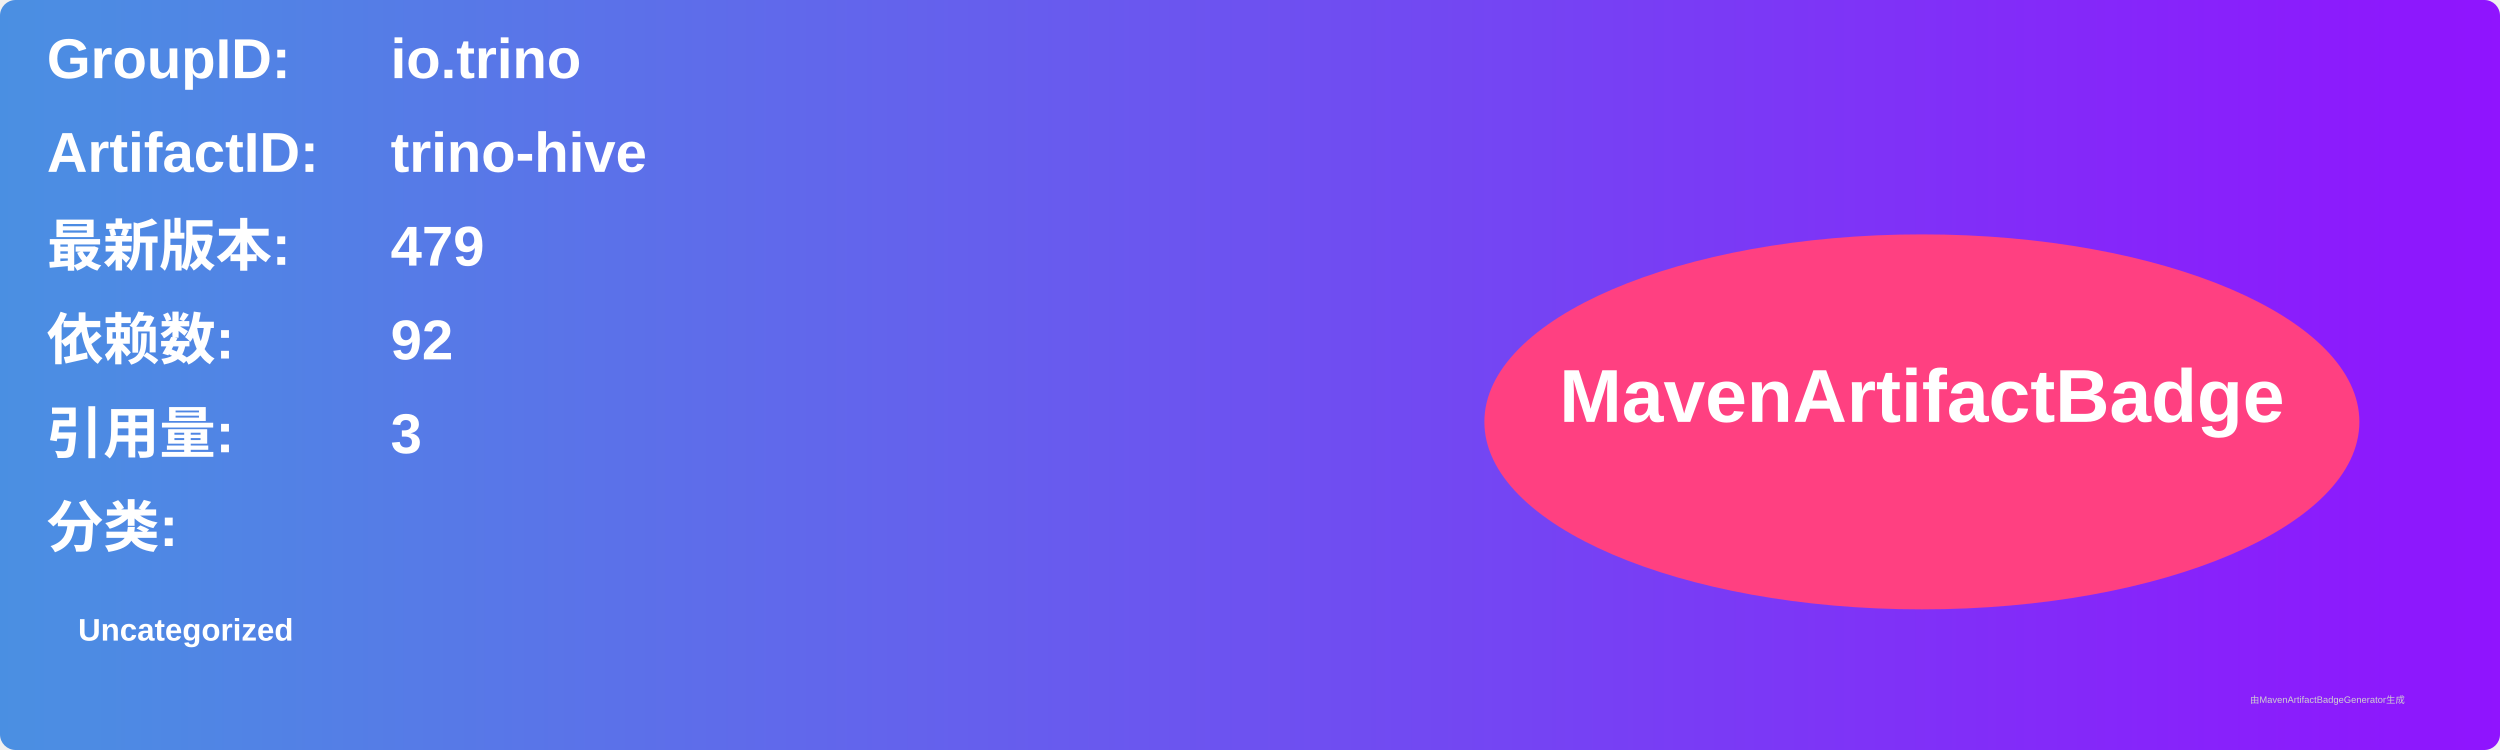
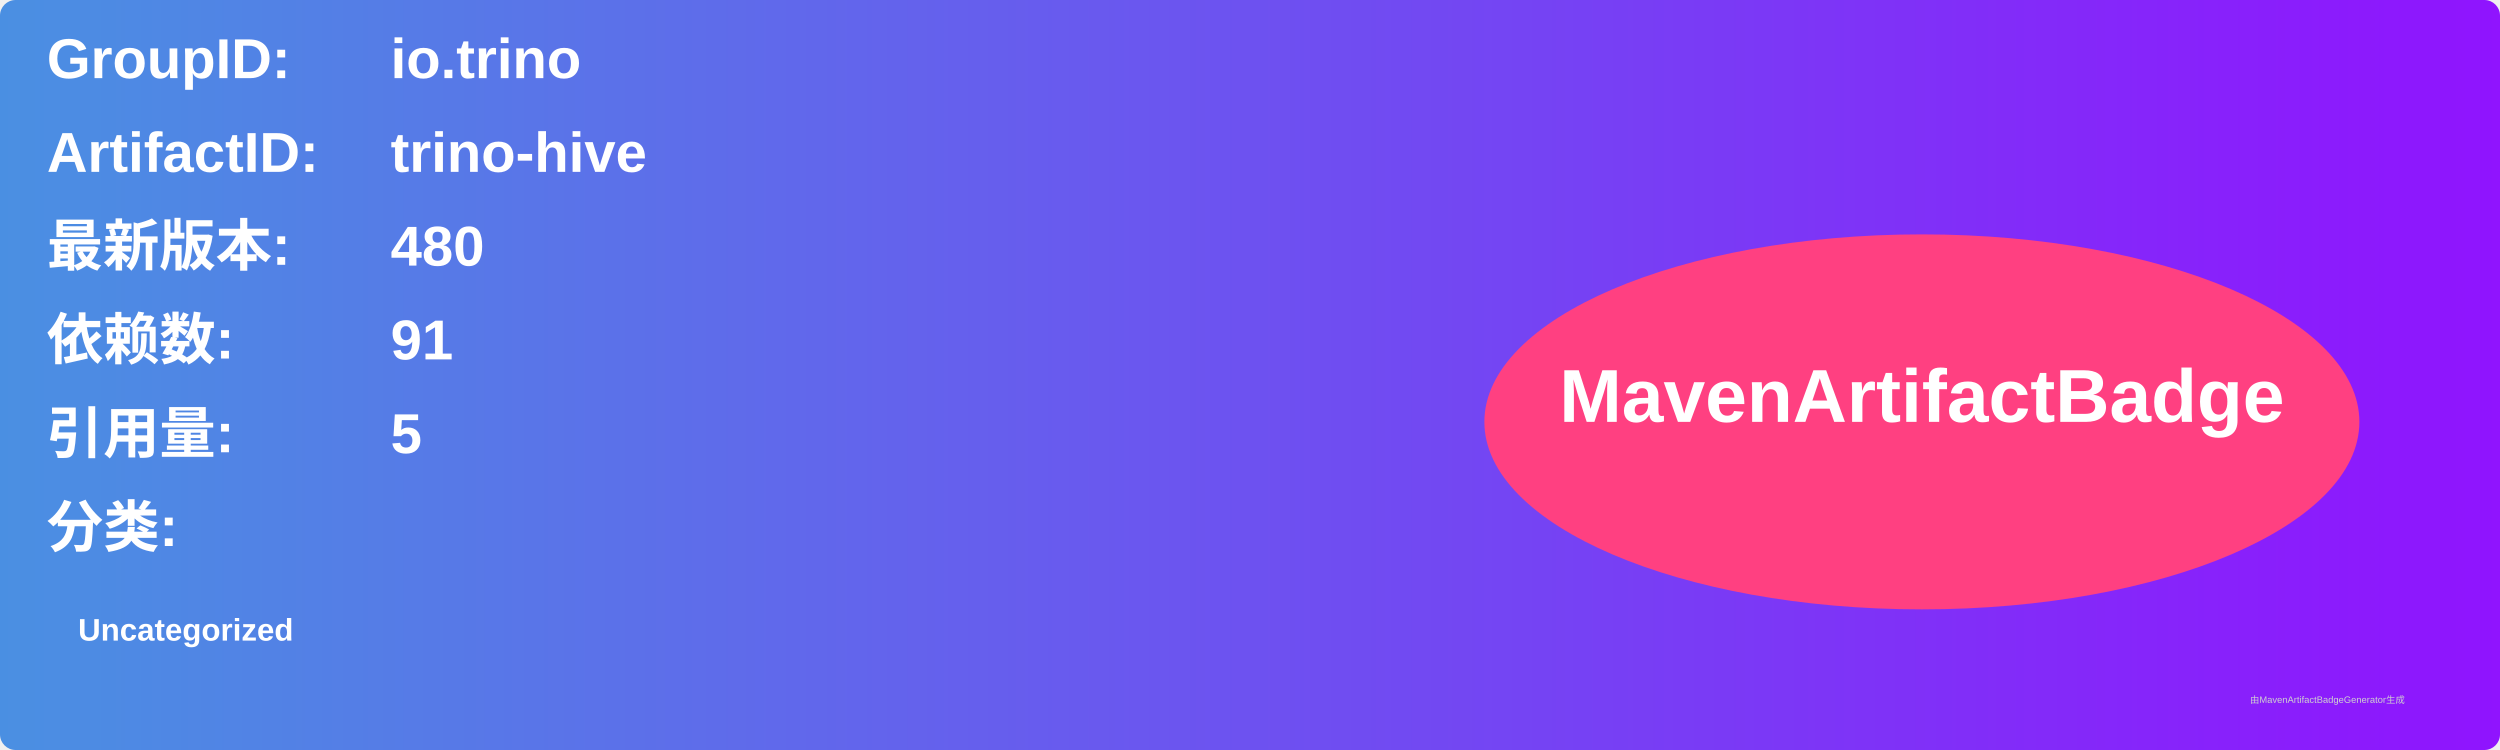
<svg xmlns="http://www.w3.org/2000/svg" width="800" height="240" viewBox="0 0 800 240">
  <linearGradient id="grad" x1="0%" y1="0%" x2="100%" y2="0%">
    <stop offset="0%" stop-color="#4a90e2" />
    <stop offset="100%" stop-color="#9013fe" />
  </linearGradient>
  <rect width="100%" height="100%" rx="5" ry="5" fill="url(#grad)" />
  <g transform="translate(15, 15)">
    <text x="0" y="10" font-family="Arial" font-size="18" fill="white" font-weight="bold" width="260">GroupID:</text>
    <text x="110" y="10" font-family="Arial" font-size="18" fill="white" font-weight="bold" width="460">io.trino</text>
    <text x="0" y="40" font-family="Arial" font-size="18" fill="white" font-weight="bold" width="260">ArtifactID:</text>
    <text x="110" y="40" font-family="Arial" font-size="18" fill="white" font-weight="bold" width="460">trino-hive</text>
    <text x="0" y="70" font-family="Arial" font-size="18" fill="white" font-weight="bold">最新版本:</text>
    <text x="110" y="70" font-family="Arial" font-size="18" fill="white" font-weight="bold">
-       <tspan font-weight="bold">479</tspan>
+       <tspan font-weight="bold">480</tspan>
    </text>
    <text x="0" y="100" font-family="Arial" font-size="18" fill="white" font-weight="bold">依赖数: </text>
    <text x="110" y="100" font-family="Arial" font-size="18" fill="white">
-       <tspan font-weight="bold">92</tspan>
+       <tspan font-weight="bold">91</tspan>
    </text>
    <text x="0" y="130" font-family="Arial" font-size="18" fill="white" font-weight="bold">引用量: </text>
    <text x="110" y="130" font-family="Arial" font-size="18" fill="white">
-       <tspan font-weight="bold">3</tspan>
+       <tspan font-weight="bold">5</tspan>
    </text>
    <text x="0" y="160" font-family="Arial" font-size="18" fill="white" font-weight="bold">分类:</text>
    <text x="10" y="190" font-family="Arial" font-size="10" fill="white">
      <tspan font-weight="bold">Uncategorized</tspan>
    </text>
    <ellipse cx="600" cy="120" rx="140" ry="60" fill="#ff4081" />
    <text x="600" y="120" text-anchor="middle" font-family="Arial" font-size="24" fill="white" font-weight="bold">MavenArtifactBadge</text>
  </g>
  <text x="720" y="225" font-family="Arial" font-size="3" fill="#d0d0d0">由MavenArtifactBadgeGenerator生成</text>
</svg>
